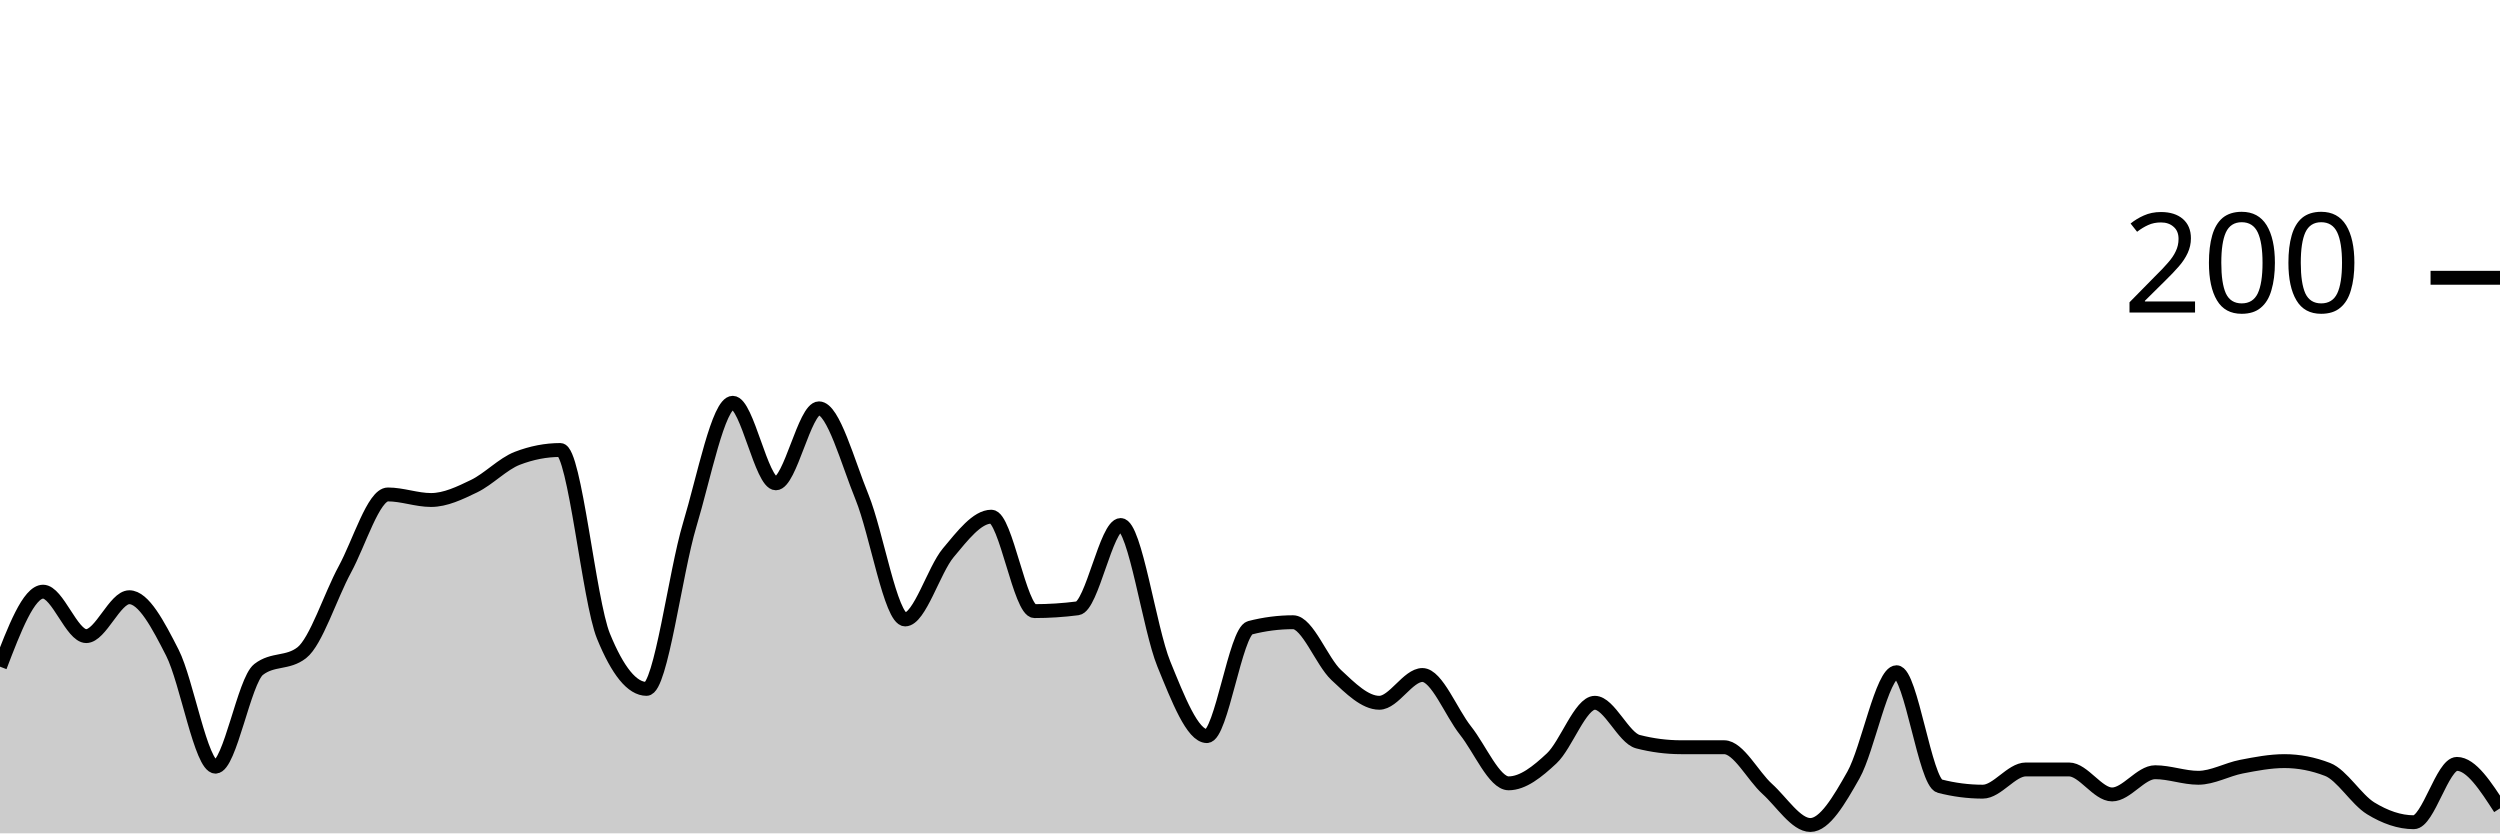
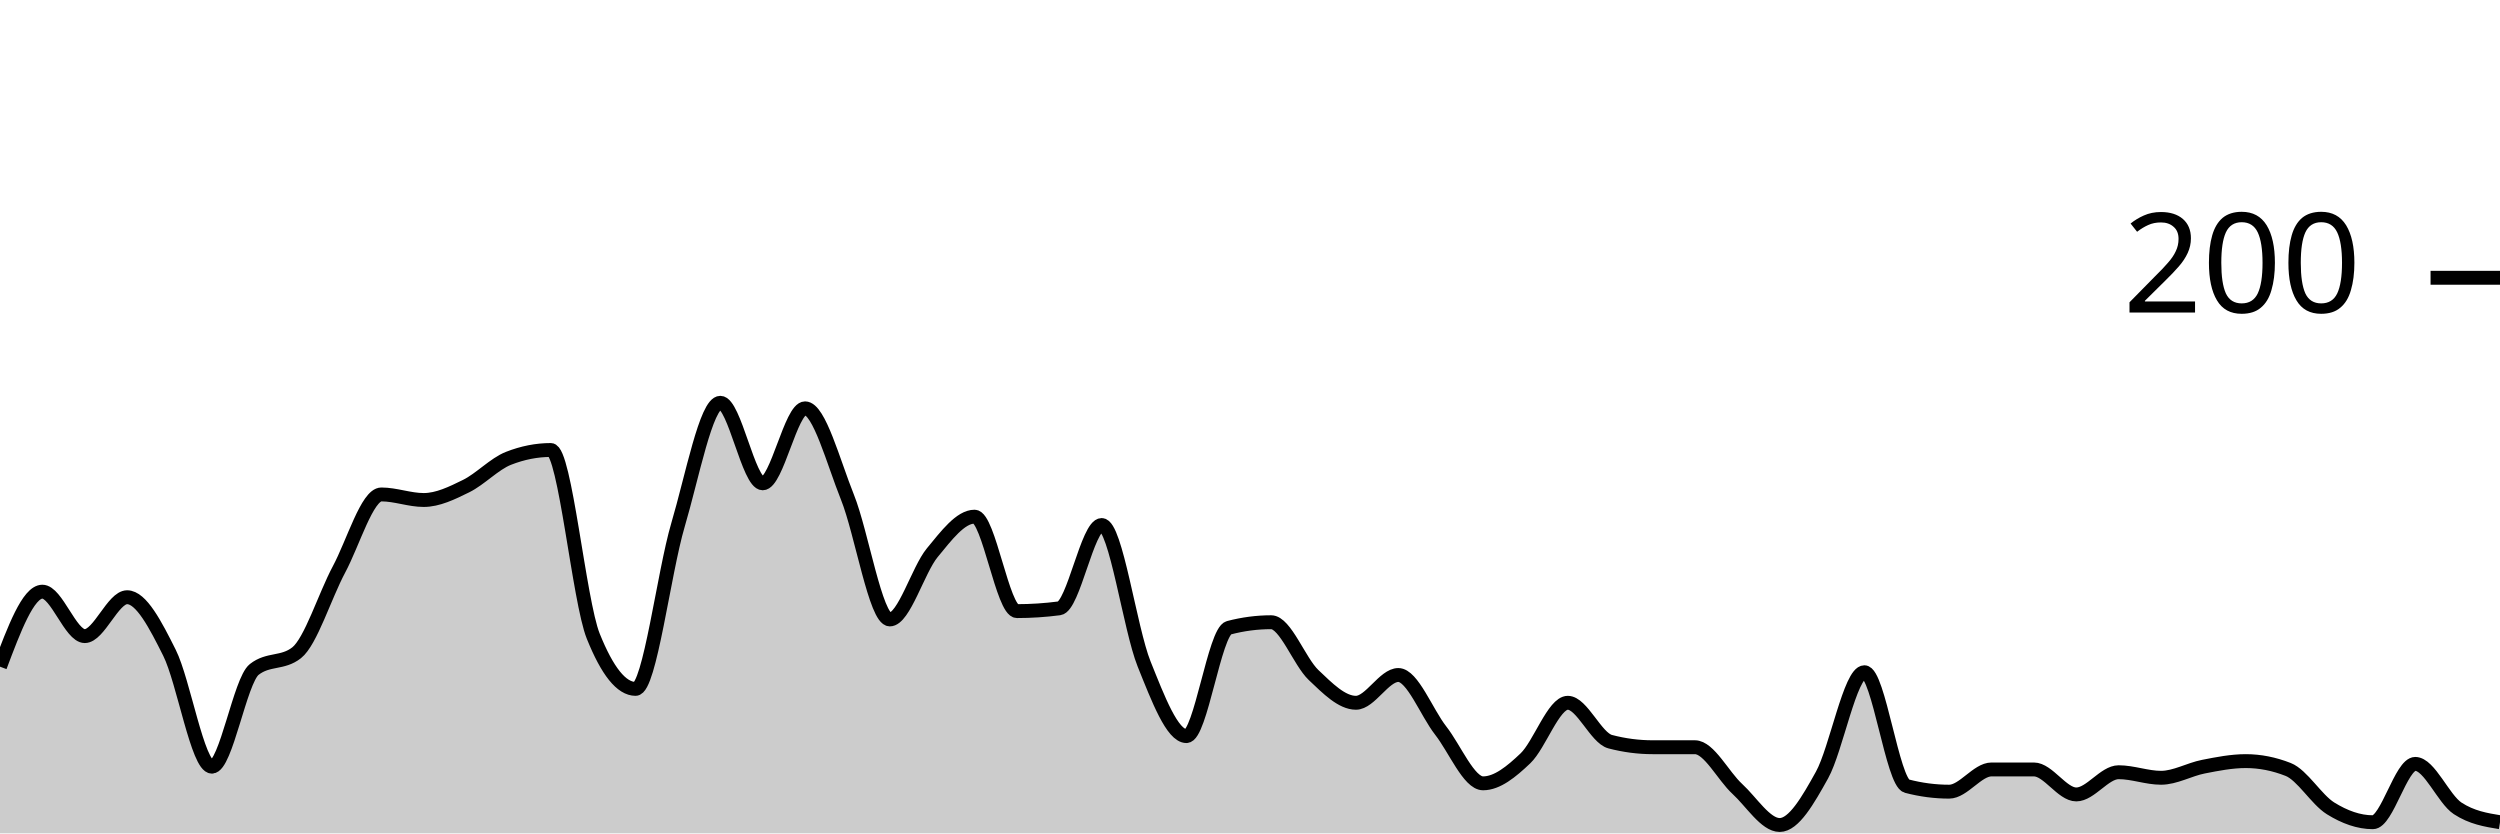
<svg xmlns="http://www.w3.org/2000/svg" viewBox="0 0 180 60">
  <g transform="translate(0,20)">
-     <path class="area" fill="rgba(0, 0, 0, 0.2)" d="M0,28C1.034,25.3,2.069,22.6,3.103,22.6C4.138,22.6,5.172,25.8,6.207,25.8C7.241,25.8,8.276,23,9.31,23C10.345,23,11.379,24.967,12.414,27C13.448,29.033,14.483,35.2,15.517,35.2C16.552,35.2,17.586,29,18.621,28.2C19.655,27.4,20.69,27.8,21.724,27C22.759,26.2,23.793,22.9,24.828,21C25.862,19.1,26.897,15.6,27.931,15.6C28.966,15.6,30,16,31.034,16C32.069,16,33.103,15.5,34.138,15C35.172,14.5,36.207,13.4,37.241,13C38.276,12.6,39.31,12.4,40.345,12.4C41.379,12.4,42.414,23.267,43.448,25.8C44.483,28.333,45.517,29.6,46.552,29.6C47.586,29.6,48.621,21.233,49.655,17.8C50.69,14.367,51.724,9,52.759,9C53.793,9,54.828,14.8,55.862,14.8C56.897,14.8,57.931,9.4,58.966,9.4C60,9.4,61.034,13.267,62.069,15.8C63.103,18.333,64.138,24.6,65.172,24.6C66.207,24.6,67.241,21.033,68.276,19.8C69.31,18.567,70.345,17.2,71.379,17.2C72.414,17.2,73.448,24,74.483,24C75.517,24,76.552,23.933,77.586,23.8C78.621,23.667,79.655,17.8,80.69,17.8C81.724,17.8,82.759,25.267,83.793,27.8C84.828,30.333,85.862,33,86.897,33C87.931,33,88.966,25.467,90,25.2C91.034,24.933,92.069,24.8,93.103,24.8C94.138,24.8,95.172,27.633,96.207,28.6C97.241,29.567,98.276,30.6,99.31,30.6C100.345,30.6,101.379,28.6,102.414,28.6C103.448,28.6,104.483,31.3,105.517,32.6C106.552,33.9,107.586,36.4,108.621,36.4C109.655,36.4,110.69,35.567,111.724,34.6C112.759,33.633,113.793,30.6,114.828,30.6C115.862,30.6,116.897,33.133,117.931,33.4C118.966,33.667,120,33.8,121.034,33.8C122.069,33.8,123.103,33.8,124.138,33.8C125.172,33.8,126.207,35.867,127.241,36.8C128.276,37.733,129.31,39.4,130.345,39.4C131.379,39.4,132.414,37.633,133.448,35.8C134.483,33.967,135.517,28.4,136.552,28.4C137.586,28.4,138.621,36.333,139.655,36.6C140.69,36.867,141.724,37,142.759,37C143.793,37,144.828,35.4,145.862,35.4C146.897,35.4,147.931,35.4,148.966,35.4C150,35.4,151.034,37.2,152.069,37.2C153.103,37.2,154.138,35.6,155.172,35.6C156.207,35.6,157.241,36,158.276,36C159.31,36,160.345,35.4,161.379,35.2C162.414,35,163.448,34.8,164.483,34.8C165.517,34.8,166.552,35,167.586,35.4C168.621,35.8,169.655,37.567,170.69,38.2C171.724,38.833,172.759,39.2,173.793,39.2C174.828,39.2,175.862,35,176.897,35C177.931,35,178.966,36.6,180,38.2L180,40C178.966,40,177.931,40,176.897,40C175.862,40,174.828,40,173.793,40C172.759,40,171.724,40,170.69,40C169.655,40,168.621,40,167.586,40C166.552,40,165.517,40,164.483,40C163.448,40,162.414,40,161.379,40C160.345,40,159.31,40,158.276,40C157.241,40,156.207,40,155.172,40C154.138,40,153.103,40,152.069,40C151.034,40,150,40,148.966,40C147.931,40,146.897,40,145.862,40C144.828,40,143.793,40,142.759,40C141.724,40,140.69,40,139.655,40C138.621,40,137.586,40,136.552,40C135.517,40,134.483,40,133.448,40C132.414,40,131.379,40,130.345,40C129.31,40,128.276,40,127.241,40C126.207,40,125.172,40,124.138,40C123.103,40,122.069,40,121.034,40C120,40,118.966,40,117.931,40C116.897,40,115.862,40,114.828,40C113.793,40,112.759,40,111.724,40C110.69,40,109.655,40,108.621,40C107.586,40,106.552,40,105.517,40C104.483,40,103.448,40,102.414,40C101.379,40,100.345,40,99.31,40C98.276,40,97.241,40,96.207,40C95.172,40,94.138,40,93.103,40C92.069,40,91.034,40,90,40C88.966,40,87.931,40,86.897,40C85.862,40,84.828,40,83.793,40C82.759,40,81.724,40,80.69,40C79.655,40,78.621,40,77.586,40C76.552,40,75.517,40,74.483,40C73.448,40,72.414,40,71.379,40C70.345,40,69.31,40,68.276,40C67.241,40,66.207,40,65.172,40C64.138,40,63.103,40,62.069,40C61.034,40,60,40,58.966,40C57.931,40,56.897,40,55.862,40C54.828,40,53.793,40,52.759,40C51.724,40,50.69,40,49.655,40C48.621,40,47.586,40,46.552,40C45.517,40,44.483,40,43.448,40C42.414,40,41.379,40,40.345,40C39.31,40,38.276,40,37.241,40C36.207,40,35.172,40,34.138,40C33.103,40,32.069,40,31.034,40C30,40,28.966,40,27.931,40C26.897,40,25.862,40,24.828,40C23.793,40,22.759,40,21.724,40C20.69,40,19.655,40,18.621,40C17.586,40,16.552,40,15.517,40C14.483,40,13.448,40,12.414,40C11.379,40,10.345,40,9.31,40C8.276,40,7.241,40,6.207,40C5.172,40,4.138,40,3.103,40C2.069,40,1.034,40,0,40Z" />
-     <path class="line" stroke="black" fill="none" d="M0,28C1.034,25.3,2.069,22.6,3.103,22.6C4.138,22.6,5.172,25.8,6.207,25.8C7.241,25.8,8.276,23,9.31,23C10.345,23,11.379,24.967,12.414,27C13.448,29.033,14.483,35.2,15.517,35.2C16.552,35.2,17.586,29,18.621,28.2C19.655,27.4,20.69,27.8,21.724,27C22.759,26.2,23.793,22.9,24.828,21C25.862,19.1,26.897,15.6,27.931,15.6C28.966,15.6,30,16,31.034,16C32.069,16,33.103,15.5,34.138,15C35.172,14.5,36.207,13.4,37.241,13C38.276,12.6,39.31,12.4,40.345,12.4C41.379,12.4,42.414,23.267,43.448,25.8C44.483,28.333,45.517,29.6,46.552,29.6C47.586,29.6,48.621,21.233,49.655,17.8C50.69,14.367,51.724,9,52.759,9C53.793,9,54.828,14.8,55.862,14.8C56.897,14.8,57.931,9.4,58.966,9.4C60,9.4,61.034,13.267,62.069,15.8C63.103,18.333,64.138,24.6,65.172,24.6C66.207,24.6,67.241,21.033,68.276,19.8C69.31,18.567,70.345,17.2,71.379,17.2C72.414,17.2,73.448,24,74.483,24C75.517,24,76.552,23.933,77.586,23.8C78.621,23.667,79.655,17.8,80.69,17.8C81.724,17.8,82.759,25.267,83.793,27.8C84.828,30.333,85.862,33,86.897,33C87.931,33,88.966,25.467,90,25.2C91.034,24.933,92.069,24.8,93.103,24.8C94.138,24.8,95.172,27.633,96.207,28.6C97.241,29.567,98.276,30.6,99.31,30.6C100.345,30.6,101.379,28.6,102.414,28.6C103.448,28.6,104.483,31.3,105.517,32.6C106.552,33.9,107.586,36.4,108.621,36.4C109.655,36.4,110.69,35.567,111.724,34.6C112.759,33.633,113.793,30.6,114.828,30.6C115.862,30.6,116.897,33.133,117.931,33.4C118.966,33.667,120,33.8,121.034,33.8C122.069,33.8,123.103,33.8,124.138,33.8C125.172,33.8,126.207,35.867,127.241,36.8C128.276,37.733,129.31,39.4,130.345,39.4C131.379,39.4,132.414,37.633,133.448,35.8C134.483,33.967,135.517,28.4,136.552,28.4C137.586,28.4,138.621,36.333,139.655,36.6C140.69,36.867,141.724,37,142.759,37C143.793,37,144.828,35.4,145.862,35.4C146.897,35.4,147.931,35.4,148.966,35.4C150,35.4,151.034,37.2,152.069,37.2C153.103,37.2,154.138,35.6,155.172,35.6C156.207,35.6,157.241,36,158.276,36C159.31,36,160.345,35.4,161.379,35.2C162.414,35,163.448,34.8,164.483,34.8C165.517,34.8,166.552,35,167.586,35.4C168.621,35.8,169.655,37.567,170.69,38.2C171.724,38.833,172.759,39.2,173.793,39.2C174.828,39.2,175.862,35,176.897,35C177.931,35,178.966,36.6,180,38.2" />
+     <path class="area" fill="rgba(0, 0, 0, 0.2)" d="M0,28C1.017,25.3,2.034,22.6,3.051,22.6C4.068,22.6,5.085,25.8,6.102,25.8C7.119,25.8,8.136,23,9.153,23C10.169,23,11.186,24.967,12.203,27C13.22,29.033,14.237,35.2,15.254,35.2C16.271,35.2,17.288,29,18.305,28.2C19.322,27.4,20.339,27.8,21.356,27C22.373,26.2,23.39,22.9,24.407,21C25.424,19.1,26.441,15.6,27.458,15.6C28.475,15.6,29.492,16,30.508,16C31.525,16,32.542,15.5,33.559,15C34.576,14.5,35.593,13.4,36.61,13C37.627,12.6,38.644,12.4,39.661,12.4C40.678,12.4,41.695,23.267,42.712,25.8C43.729,28.333,44.746,29.6,45.763,29.6C46.78,29.6,47.797,21.233,48.814,17.8C49.831,14.367,50.847,9,51.864,9C52.881,9,53.898,14.8,54.915,14.8C55.932,14.8,56.949,9.4,57.966,9.4C58.983,9.4,60,13.267,61.017,15.8C62.034,18.333,63.051,24.6,64.068,24.6C65.085,24.6,66.102,21.033,67.119,19.8C68.136,18.567,69.153,17.2,70.169,17.2C71.186,17.2,72.203,24,73.22,24C74.237,24,75.254,23.933,76.271,23.8C77.288,23.667,78.305,17.8,79.322,17.8C80.339,17.8,81.356,25.267,82.373,27.8C83.39,30.333,84.407,33,85.424,33C86.441,33,87.458,25.467,88.475,25.2C89.492,24.933,90.508,24.8,91.525,24.8C92.542,24.8,93.559,27.633,94.576,28.6C95.593,29.567,96.61,30.6,97.627,30.6C98.644,30.6,99.661,28.6,100.678,28.6C101.695,28.6,102.712,31.3,103.729,32.6C104.746,33.9,105.763,36.4,106.78,36.4C107.797,36.4,108.814,35.567,109.831,34.6C110.847,33.633,111.864,30.6,112.881,30.6C113.898,30.6,114.915,33.133,115.932,33.4C116.949,33.667,117.966,33.8,118.983,33.8C120,33.8,121.017,33.8,122.034,33.8C123.051,33.8,124.068,35.867,125.085,36.8C126.102,37.733,127.119,39.4,128.136,39.4C129.153,39.4,130.169,37.633,131.186,35.8C132.203,33.967,133.22,28.4,134.237,28.4C135.254,28.4,136.271,36.333,137.288,36.6C138.305,36.867,139.322,37,140.339,37C141.356,37,142.373,35.4,143.39,35.4C144.407,35.4,145.424,35.4,146.441,35.4C147.458,35.4,148.475,37.2,149.492,37.2C150.508,37.2,151.525,35.6,152.542,35.6C153.559,35.6,154.576,36,155.593,36C156.61,36,157.627,35.4,158.644,35.2C159.661,35,160.678,34.8,161.695,34.8C162.712,34.8,163.729,35,164.746,35.4C165.763,35.8,166.78,37.567,167.797,38.2C168.814,38.833,169.831,39.2,170.847,39.2C171.864,39.2,172.881,35,173.898,35C174.915,35,175.932,37.533,176.949,38.2C177.966,38.867,178.983,39.033,180,39.2L180,40C178.983,40,177.966,40,176.949,40C175.932,40,174.915,40,173.898,40C172.881,40,171.864,40,170.847,40C169.831,40,168.814,40,167.797,40C166.78,40,165.763,40,164.746,40C163.729,40,162.712,40,161.695,40C160.678,40,159.661,40,158.644,40C157.627,40,156.61,40,155.593,40C154.576,40,153.559,40,152.542,40C151.525,40,150.508,40,149.492,40C148.475,40,147.458,40,146.441,40C145.424,40,144.407,40,143.39,40C142.373,40,141.356,40,140.339,40C139.322,40,138.305,40,137.288,40C136.271,40,135.254,40,134.237,40C133.22,40,132.203,40,131.186,40C130.169,40,129.153,40,128.136,40C127.119,40,126.102,40,125.085,40C124.068,40,123.051,40,122.034,40C121.017,40,120,40,118.983,40C117.966,40,116.949,40,115.932,40C114.915,40,113.898,40,112.881,40C111.864,40,110.847,40,109.831,40C108.814,40,107.797,40,106.78,40C105.763,40,104.746,40,103.729,40C102.712,40,101.695,40,100.678,40C99.661,40,98.644,40,97.627,40C96.61,40,95.593,40,94.576,40C93.559,40,92.542,40,91.525,40C90.508,40,89.492,40,88.475,40C87.458,40,86.441,40,85.424,40C84.407,40,83.39,40,82.373,40C81.356,40,80.339,40,79.322,40C78.305,40,77.288,40,76.271,40C75.254,40,74.237,40,73.22,40C72.203,40,71.186,40,70.169,40C69.153,40,68.136,40,67.119,40C66.102,40,65.085,40,64.068,40C63.051,40,62.034,40,61.017,40C60,40,58.983,40,57.966,40C56.949,40,55.932,40,54.915,40C53.898,40,52.881,40,51.864,40C50.847,40,49.831,40,48.814,40C47.797,40,46.78,40,45.763,40C44.746,40,43.729,40,42.712,40C41.695,40,40.678,40,39.661,40C38.644,40,37.627,40,36.61,40C35.593,40,34.576,40,33.559,40C32.542,40,31.525,40,30.508,40C29.492,40,28.475,40,27.458,40C26.441,40,25.424,40,24.407,40C23.39,40,22.373,40,21.356,40C20.339,40,19.322,40,18.305,40C17.288,40,16.271,40,15.254,40C14.237,40,13.22,40,12.203,40C11.186,40,10.169,40,9.153,40C8.136,40,7.119,40,6.102,40C5.085,40,4.068,40,3.051,40C2.034,40,1.017,40,0,40Z" />
+     <path class="line" stroke="black" fill="none" d="M0,28C1.017,25.3,2.034,22.6,3.051,22.6C4.068,22.6,5.085,25.8,6.102,25.8C7.119,25.8,8.136,23,9.153,23C10.169,23,11.186,24.967,12.203,27C13.22,29.033,14.237,35.2,15.254,35.2C16.271,35.2,17.288,29,18.305,28.2C19.322,27.4,20.339,27.8,21.356,27C22.373,26.2,23.39,22.9,24.407,21C25.424,19.1,26.441,15.6,27.458,15.6C28.475,15.6,29.492,16,30.508,16C31.525,16,32.542,15.5,33.559,15C34.576,14.5,35.593,13.4,36.61,13C37.627,12.6,38.644,12.4,39.661,12.4C40.678,12.4,41.695,23.267,42.712,25.8C43.729,28.333,44.746,29.6,45.763,29.6C46.78,29.6,47.797,21.233,48.814,17.8C49.831,14.367,50.847,9,51.864,9C52.881,9,53.898,14.8,54.915,14.8C55.932,14.8,56.949,9.4,57.966,9.4C58.983,9.4,60,13.267,61.017,15.8C62.034,18.333,63.051,24.6,64.068,24.6C65.085,24.6,66.102,21.033,67.119,19.8C68.136,18.567,69.153,17.2,70.169,17.2C71.186,17.2,72.203,24,73.22,24C74.237,24,75.254,23.933,76.271,23.8C77.288,23.667,78.305,17.8,79.322,17.8C80.339,17.8,81.356,25.267,82.373,27.8C83.39,30.333,84.407,33,85.424,33C86.441,33,87.458,25.467,88.475,25.2C89.492,24.933,90.508,24.8,91.525,24.8C92.542,24.8,93.559,27.633,94.576,28.6C95.593,29.567,96.61,30.6,97.627,30.6C98.644,30.6,99.661,28.6,100.678,28.6C101.695,28.6,102.712,31.3,103.729,32.6C104.746,33.9,105.763,36.4,106.78,36.4C107.797,36.4,108.814,35.567,109.831,34.6C110.847,33.633,111.864,30.6,112.881,30.6C113.898,30.6,114.915,33.133,115.932,33.4C116.949,33.667,117.966,33.8,118.983,33.8C120,33.8,121.017,33.8,122.034,33.8C123.051,33.8,124.068,35.867,125.085,36.8C126.102,37.733,127.119,39.4,128.136,39.4C129.153,39.4,130.169,37.633,131.186,35.8C132.203,33.967,133.22,28.4,134.237,28.4C135.254,28.4,136.271,36.333,137.288,36.6C138.305,36.867,139.322,37,140.339,37C141.356,37,142.373,35.4,143.39,35.4C144.407,35.4,145.424,35.4,146.441,35.4C147.458,35.4,148.475,37.2,149.492,37.2C150.508,37.2,151.525,35.6,152.542,35.6C153.559,35.6,154.576,36,155.593,36C156.61,36,157.627,35.4,158.644,35.2C159.661,35,160.678,34.8,161.695,34.8C162.712,34.8,163.729,35,164.746,35.4C165.763,35.8,166.78,37.567,167.797,38.2C168.814,38.833,169.831,39.2,170.847,39.2C171.864,39.2,172.881,35,173.898,35C174.915,35,175.932,37.533,176.949,38.2C177.966,38.867,178.983,39.033,180,39.2" />
    <path class="axis-ceiling" stroke-width="1" stroke="black" fill="none" d="M175,0L180,0" />
    <text class="axis-ceiling-label" font-family="sans-serif" text-anchor="end" font-size="10px" x="170" y="2.5">200</text>
  </g>
</svg>
